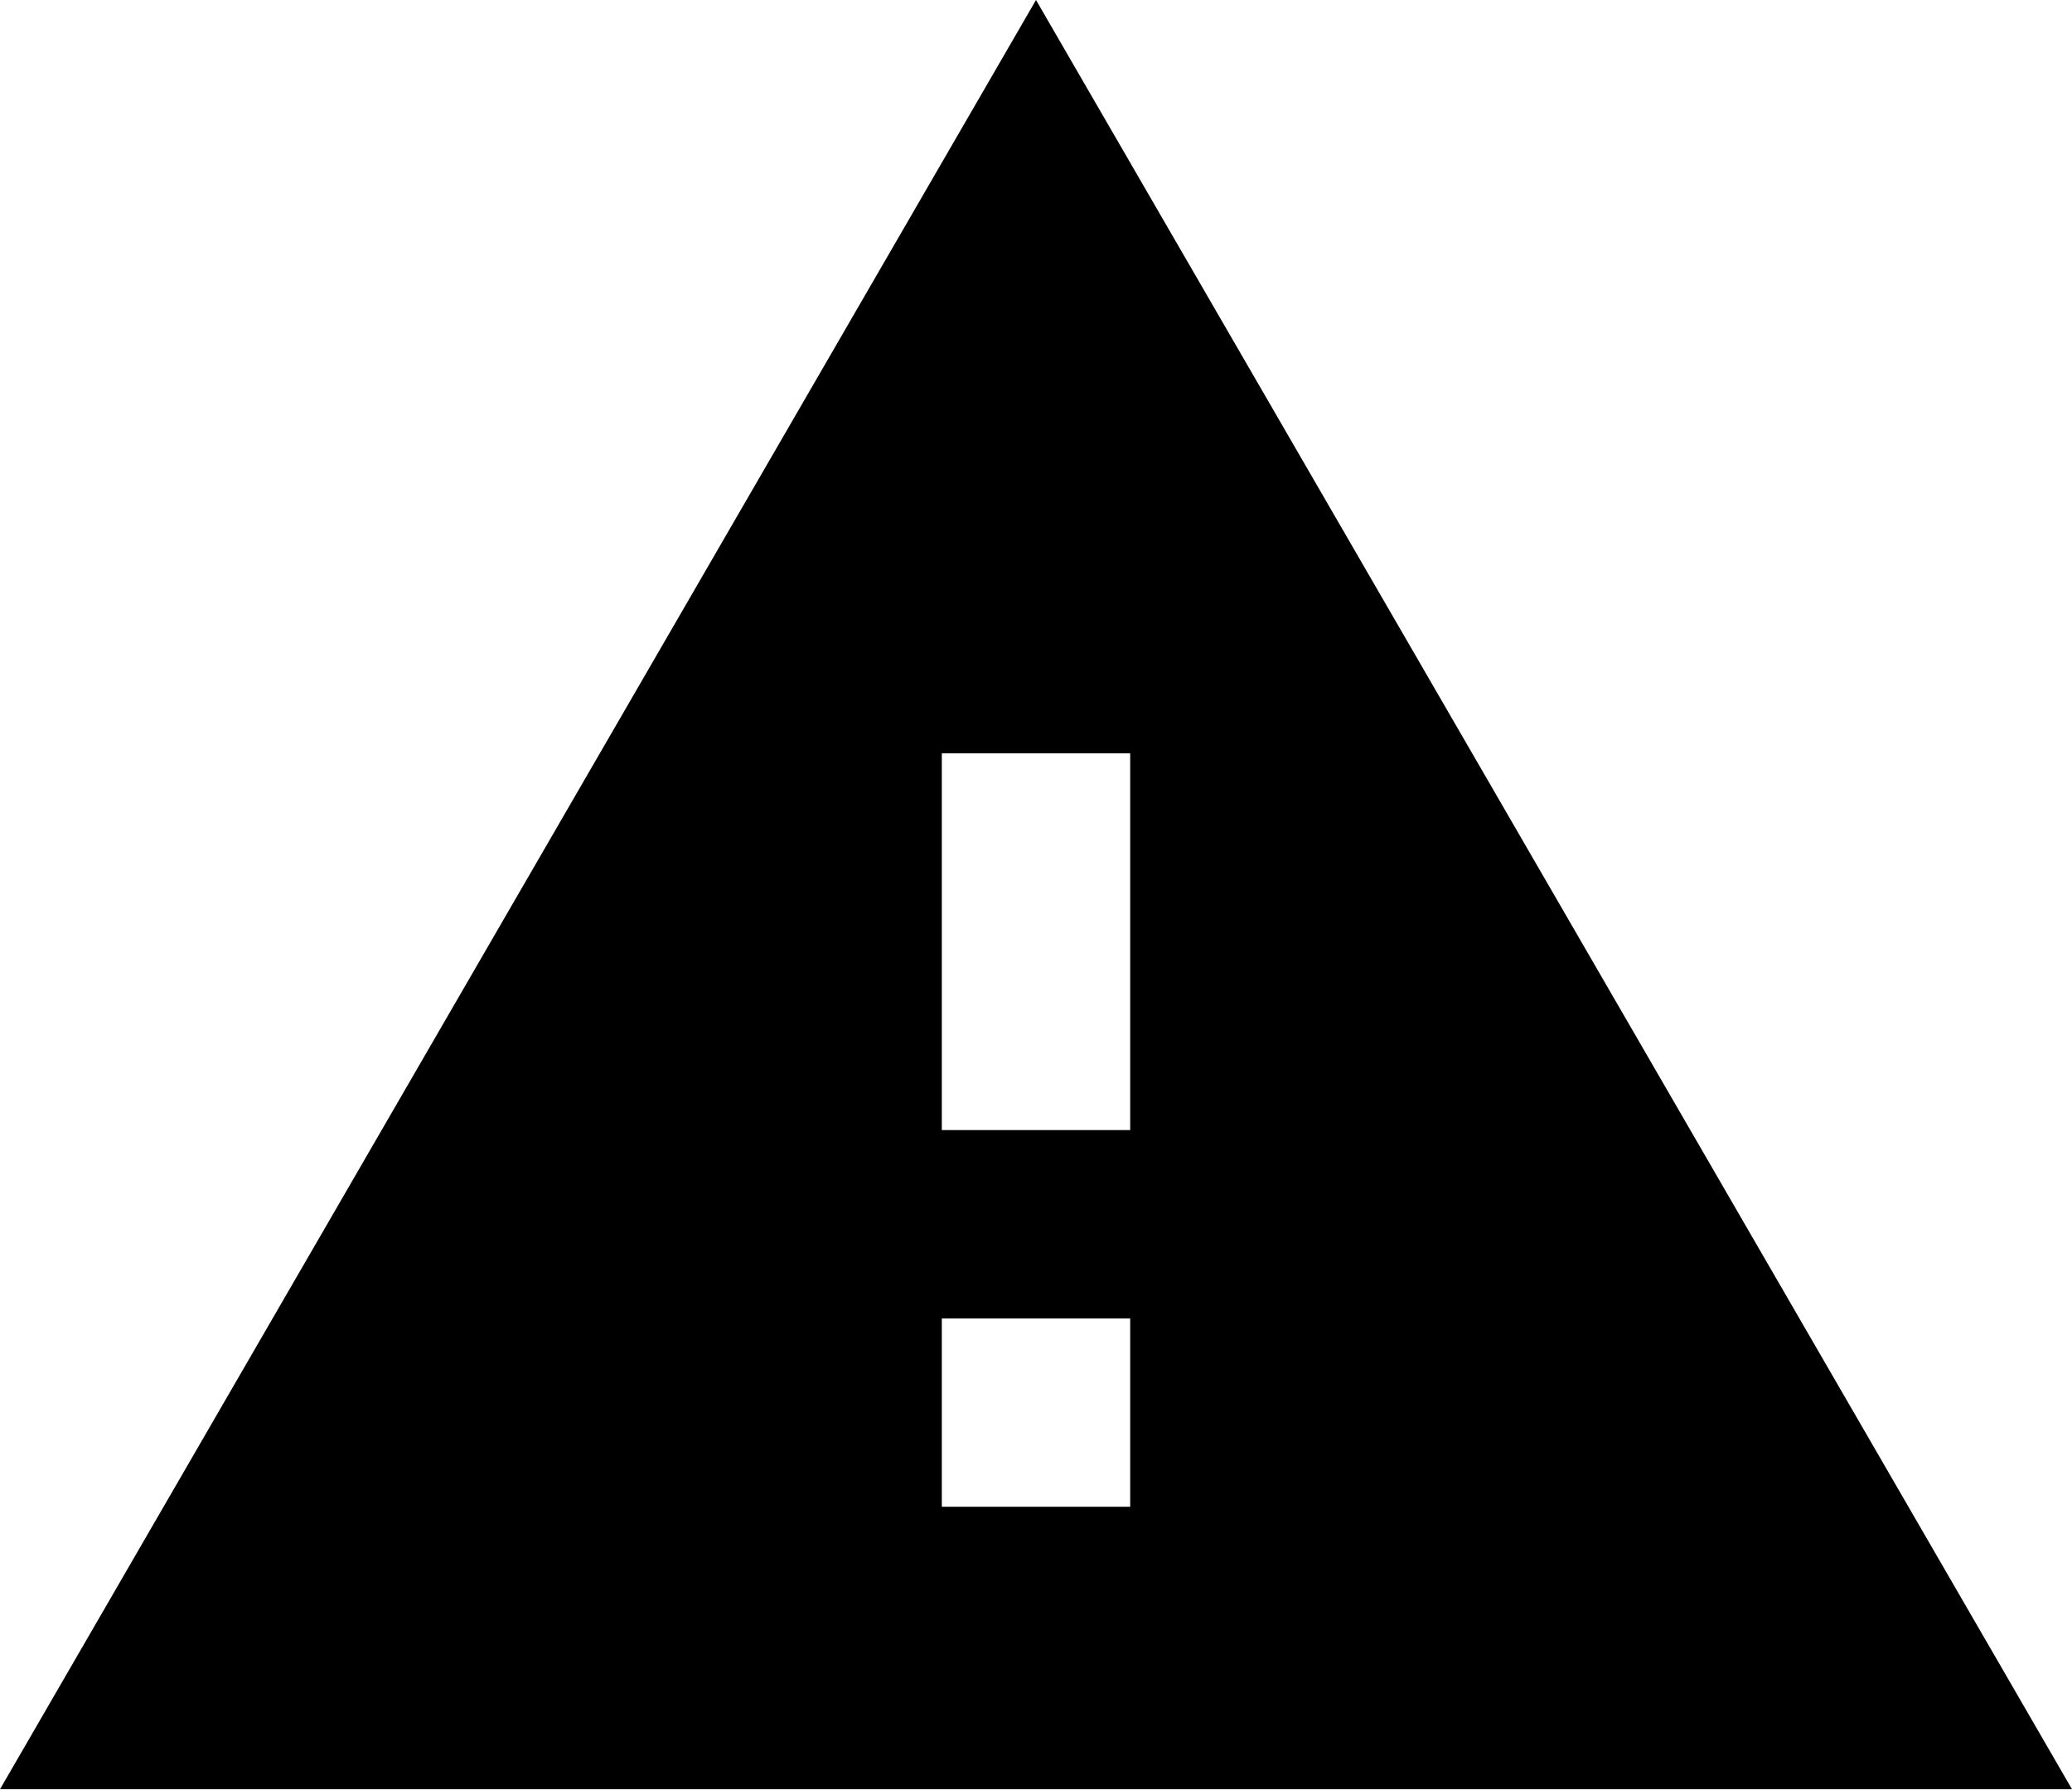
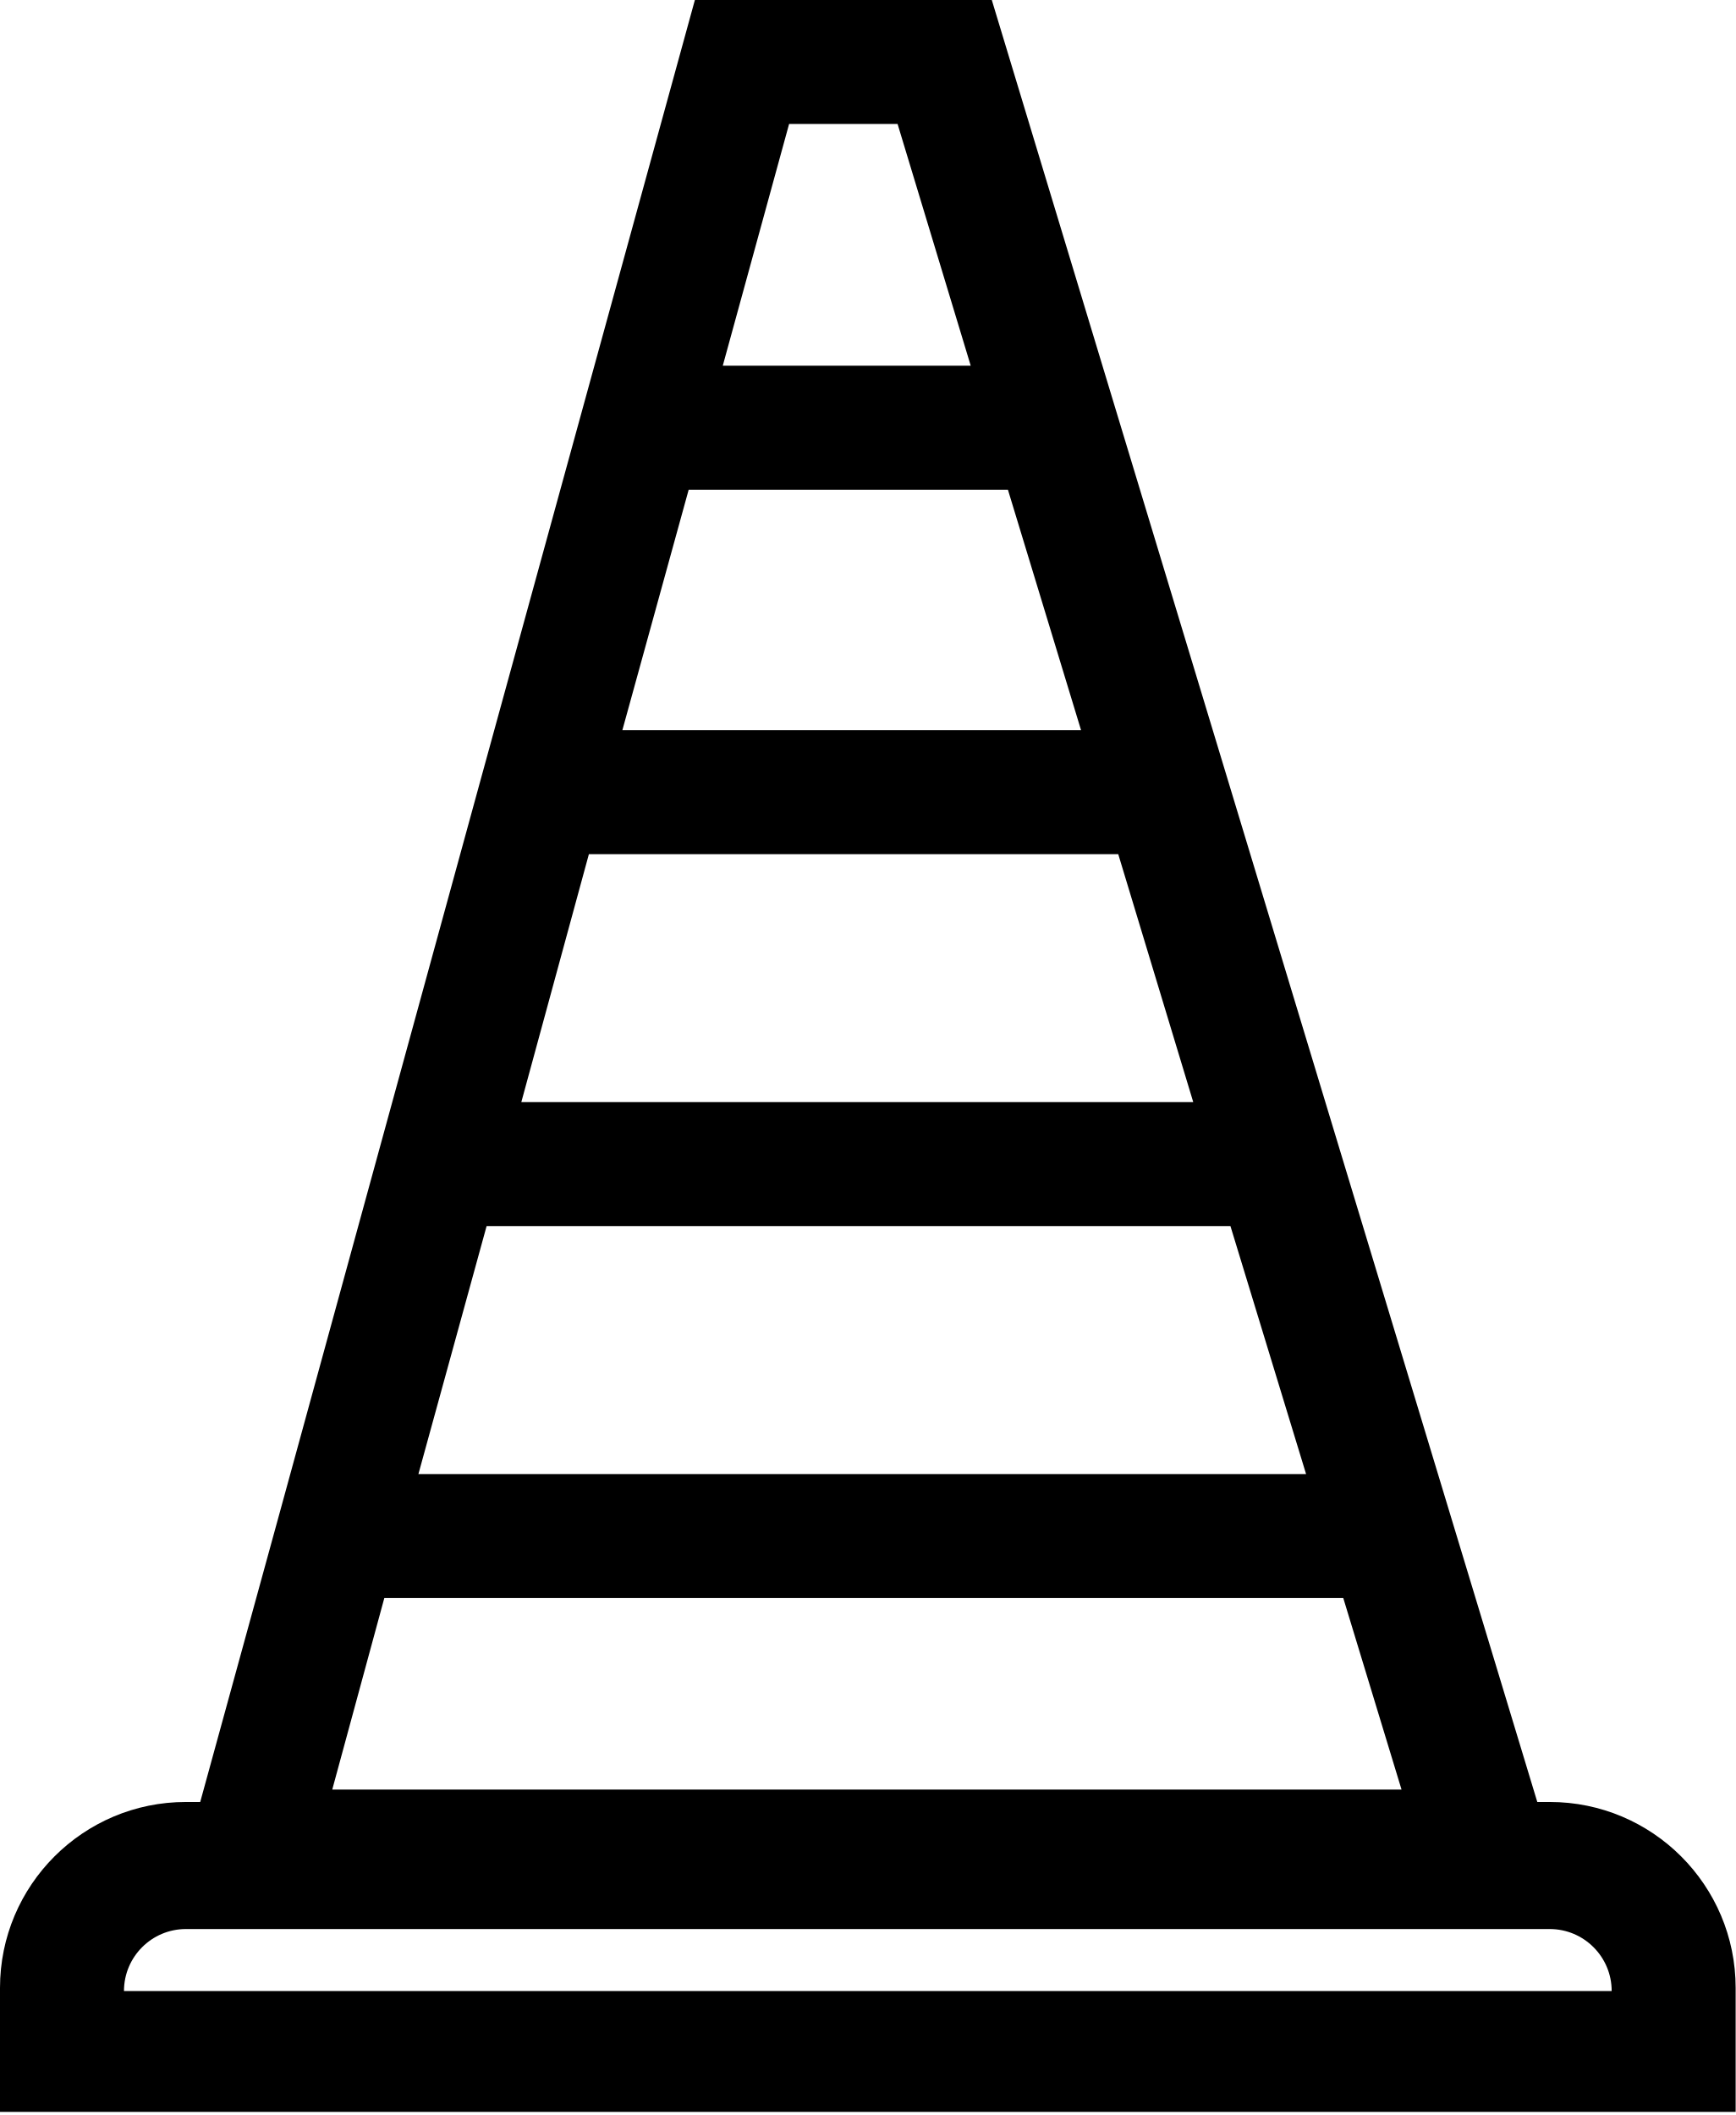
- <svg xmlns="http://www.w3.org/2000/svg" width="22" height="19" viewBox="0 0 22 19" fill="none">
-   <path d="M0 19H22L11 0L0 19ZM12 16H10V14H12V16ZM12 12H10V8H12V12Z" fill="black" />
+ <svg xmlns="http://www.w3.org/2000/svg" viewBox="0 0 28 34.12">
+   <g id="Calque_2" data-name="Calque 2">
+     <g id="Calque_1-2" data-name="Calque 1">
+       <path d="M18,6.61l3.59,11.86,3.21,10.6H25a3,3,0,0,1,3,3v2H0v-2a3,3,0,0,1,3-3h.23l1.25-4.55,3.29-12L11.21,0H16ZM2,32.12H26v0a1,1,0,0,0-1-1H3a1,1,0,0,0-1,1Zm3.36-3.25H22.61l-.94-3.09H6.2Zm1.39-5.09H21.07l-1.22-4h-12Zm1.66-6H19.25l-1.21-4H9.5Zm1.63-6h7.4L16.26,7.9H11.11ZM11.66,5.9h4L14.48,2H12.73Z" />
+     </g>
+   </g>
</svg>
